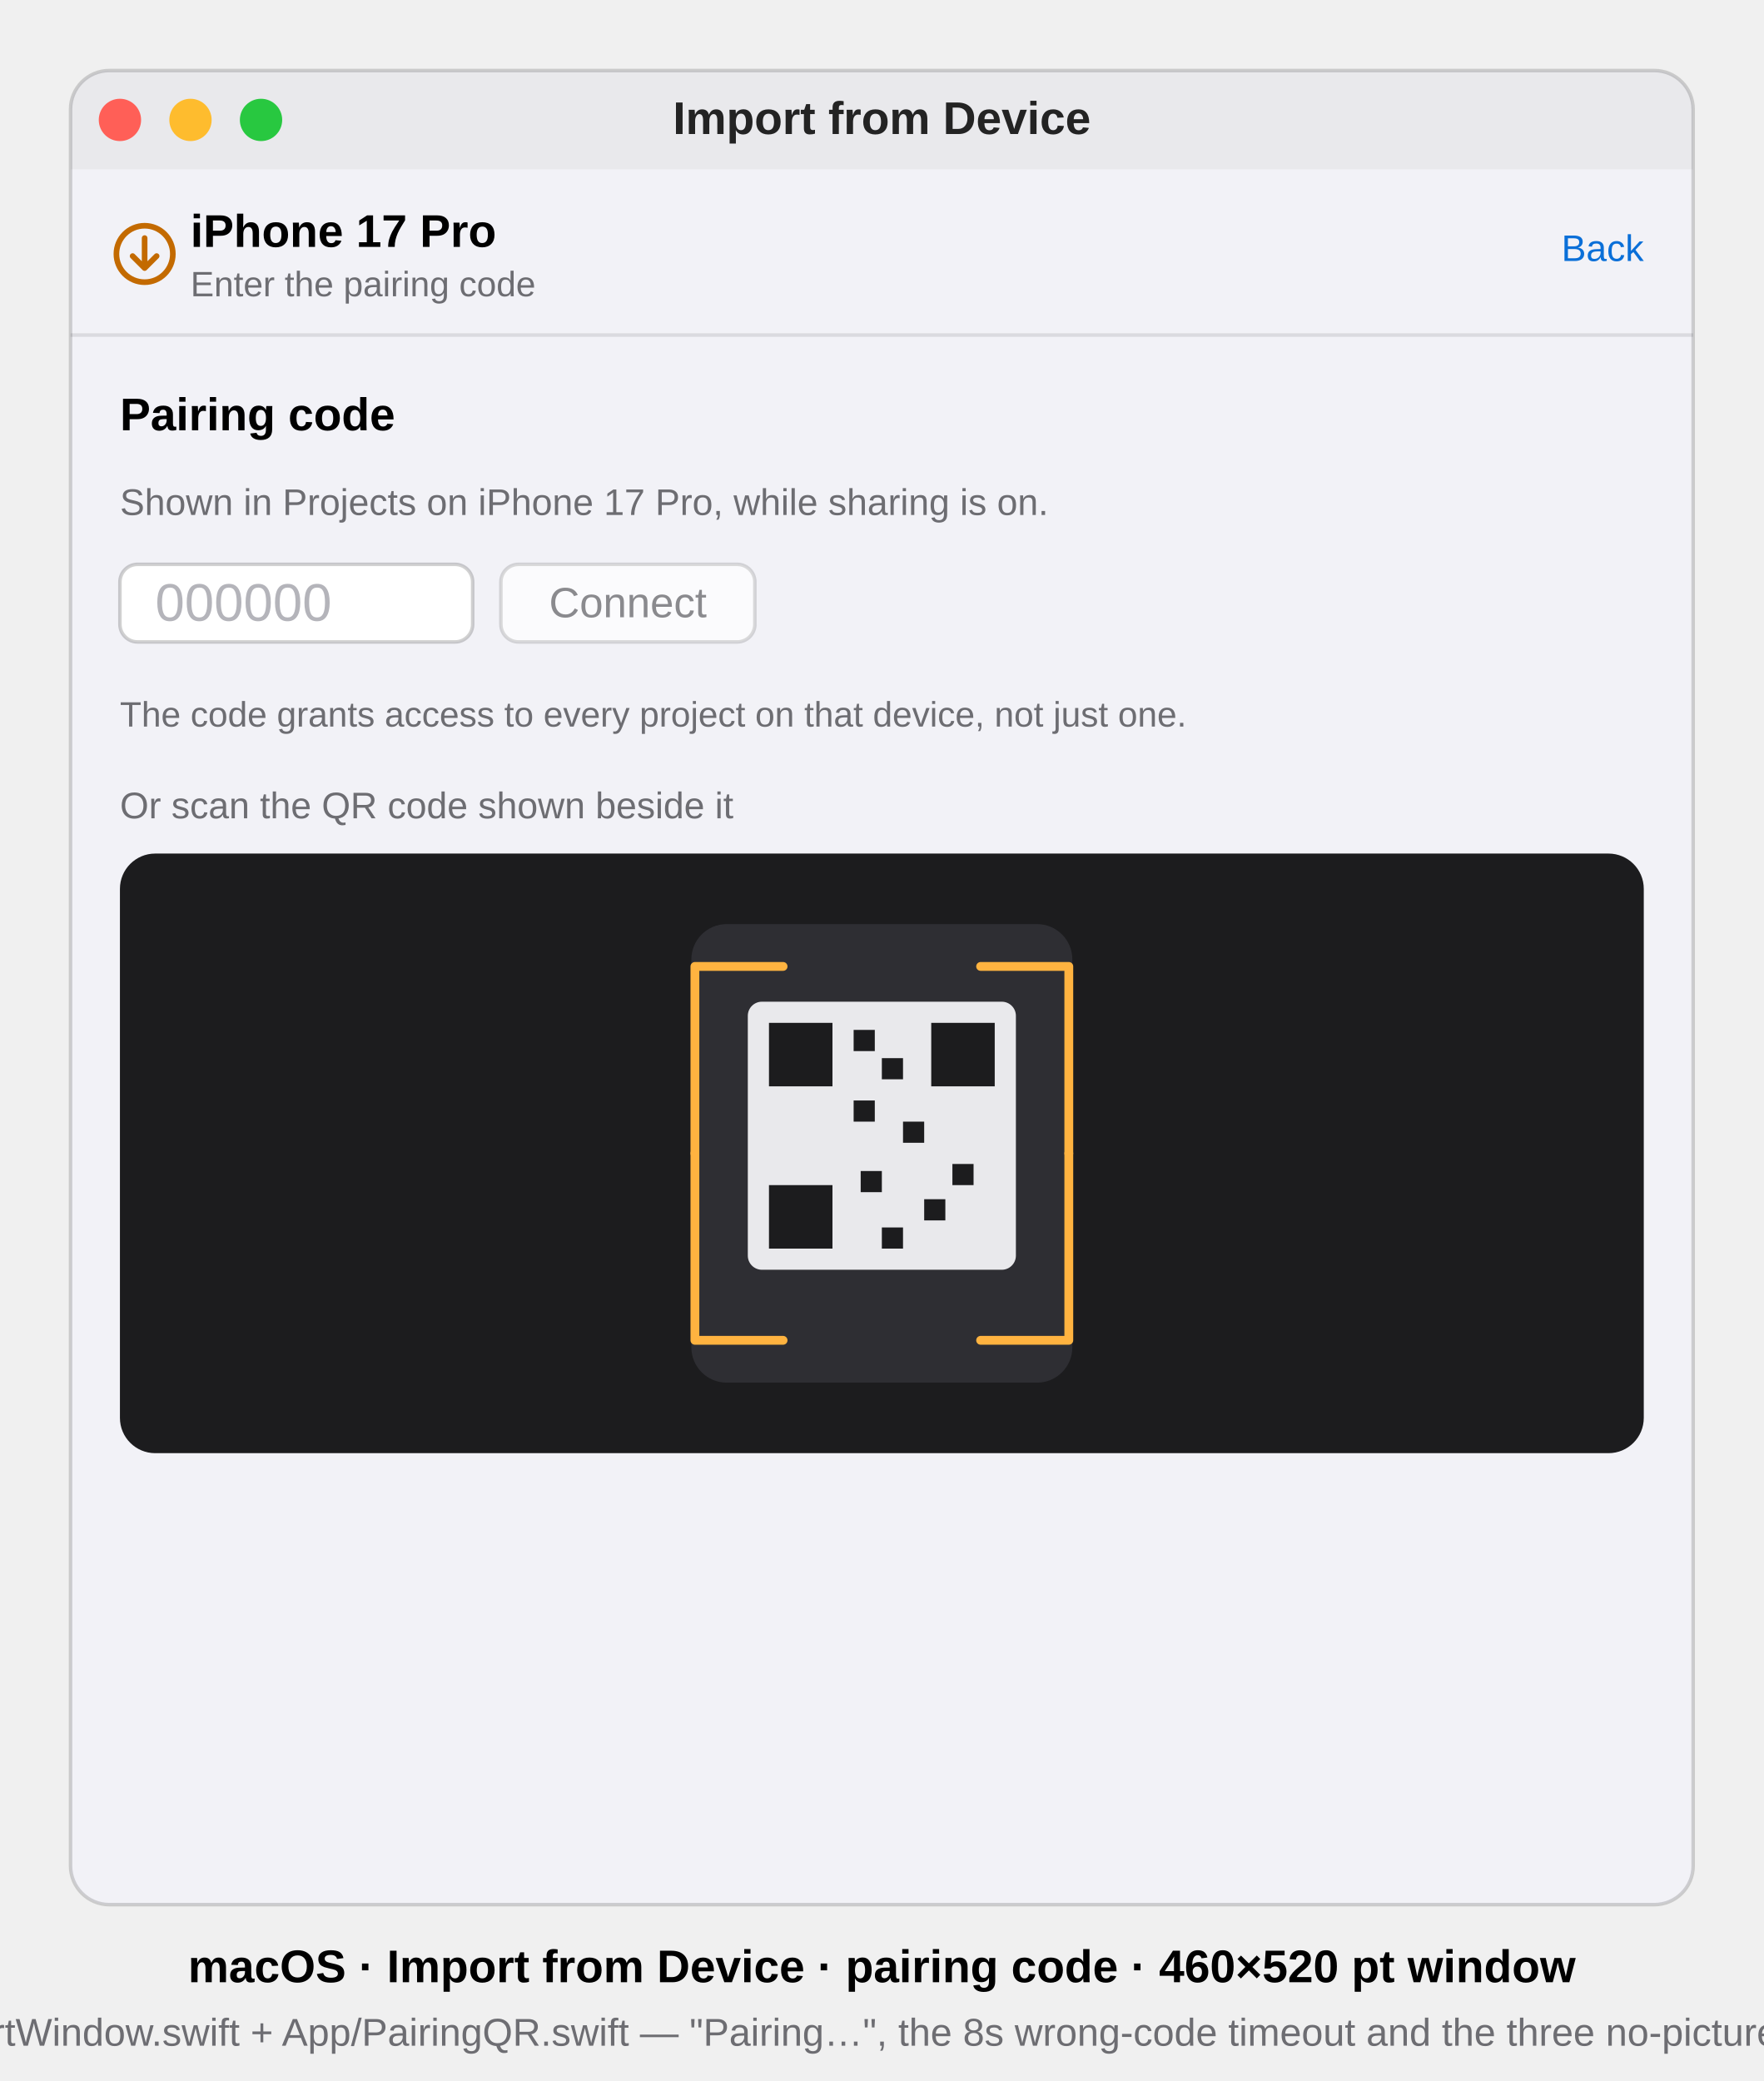
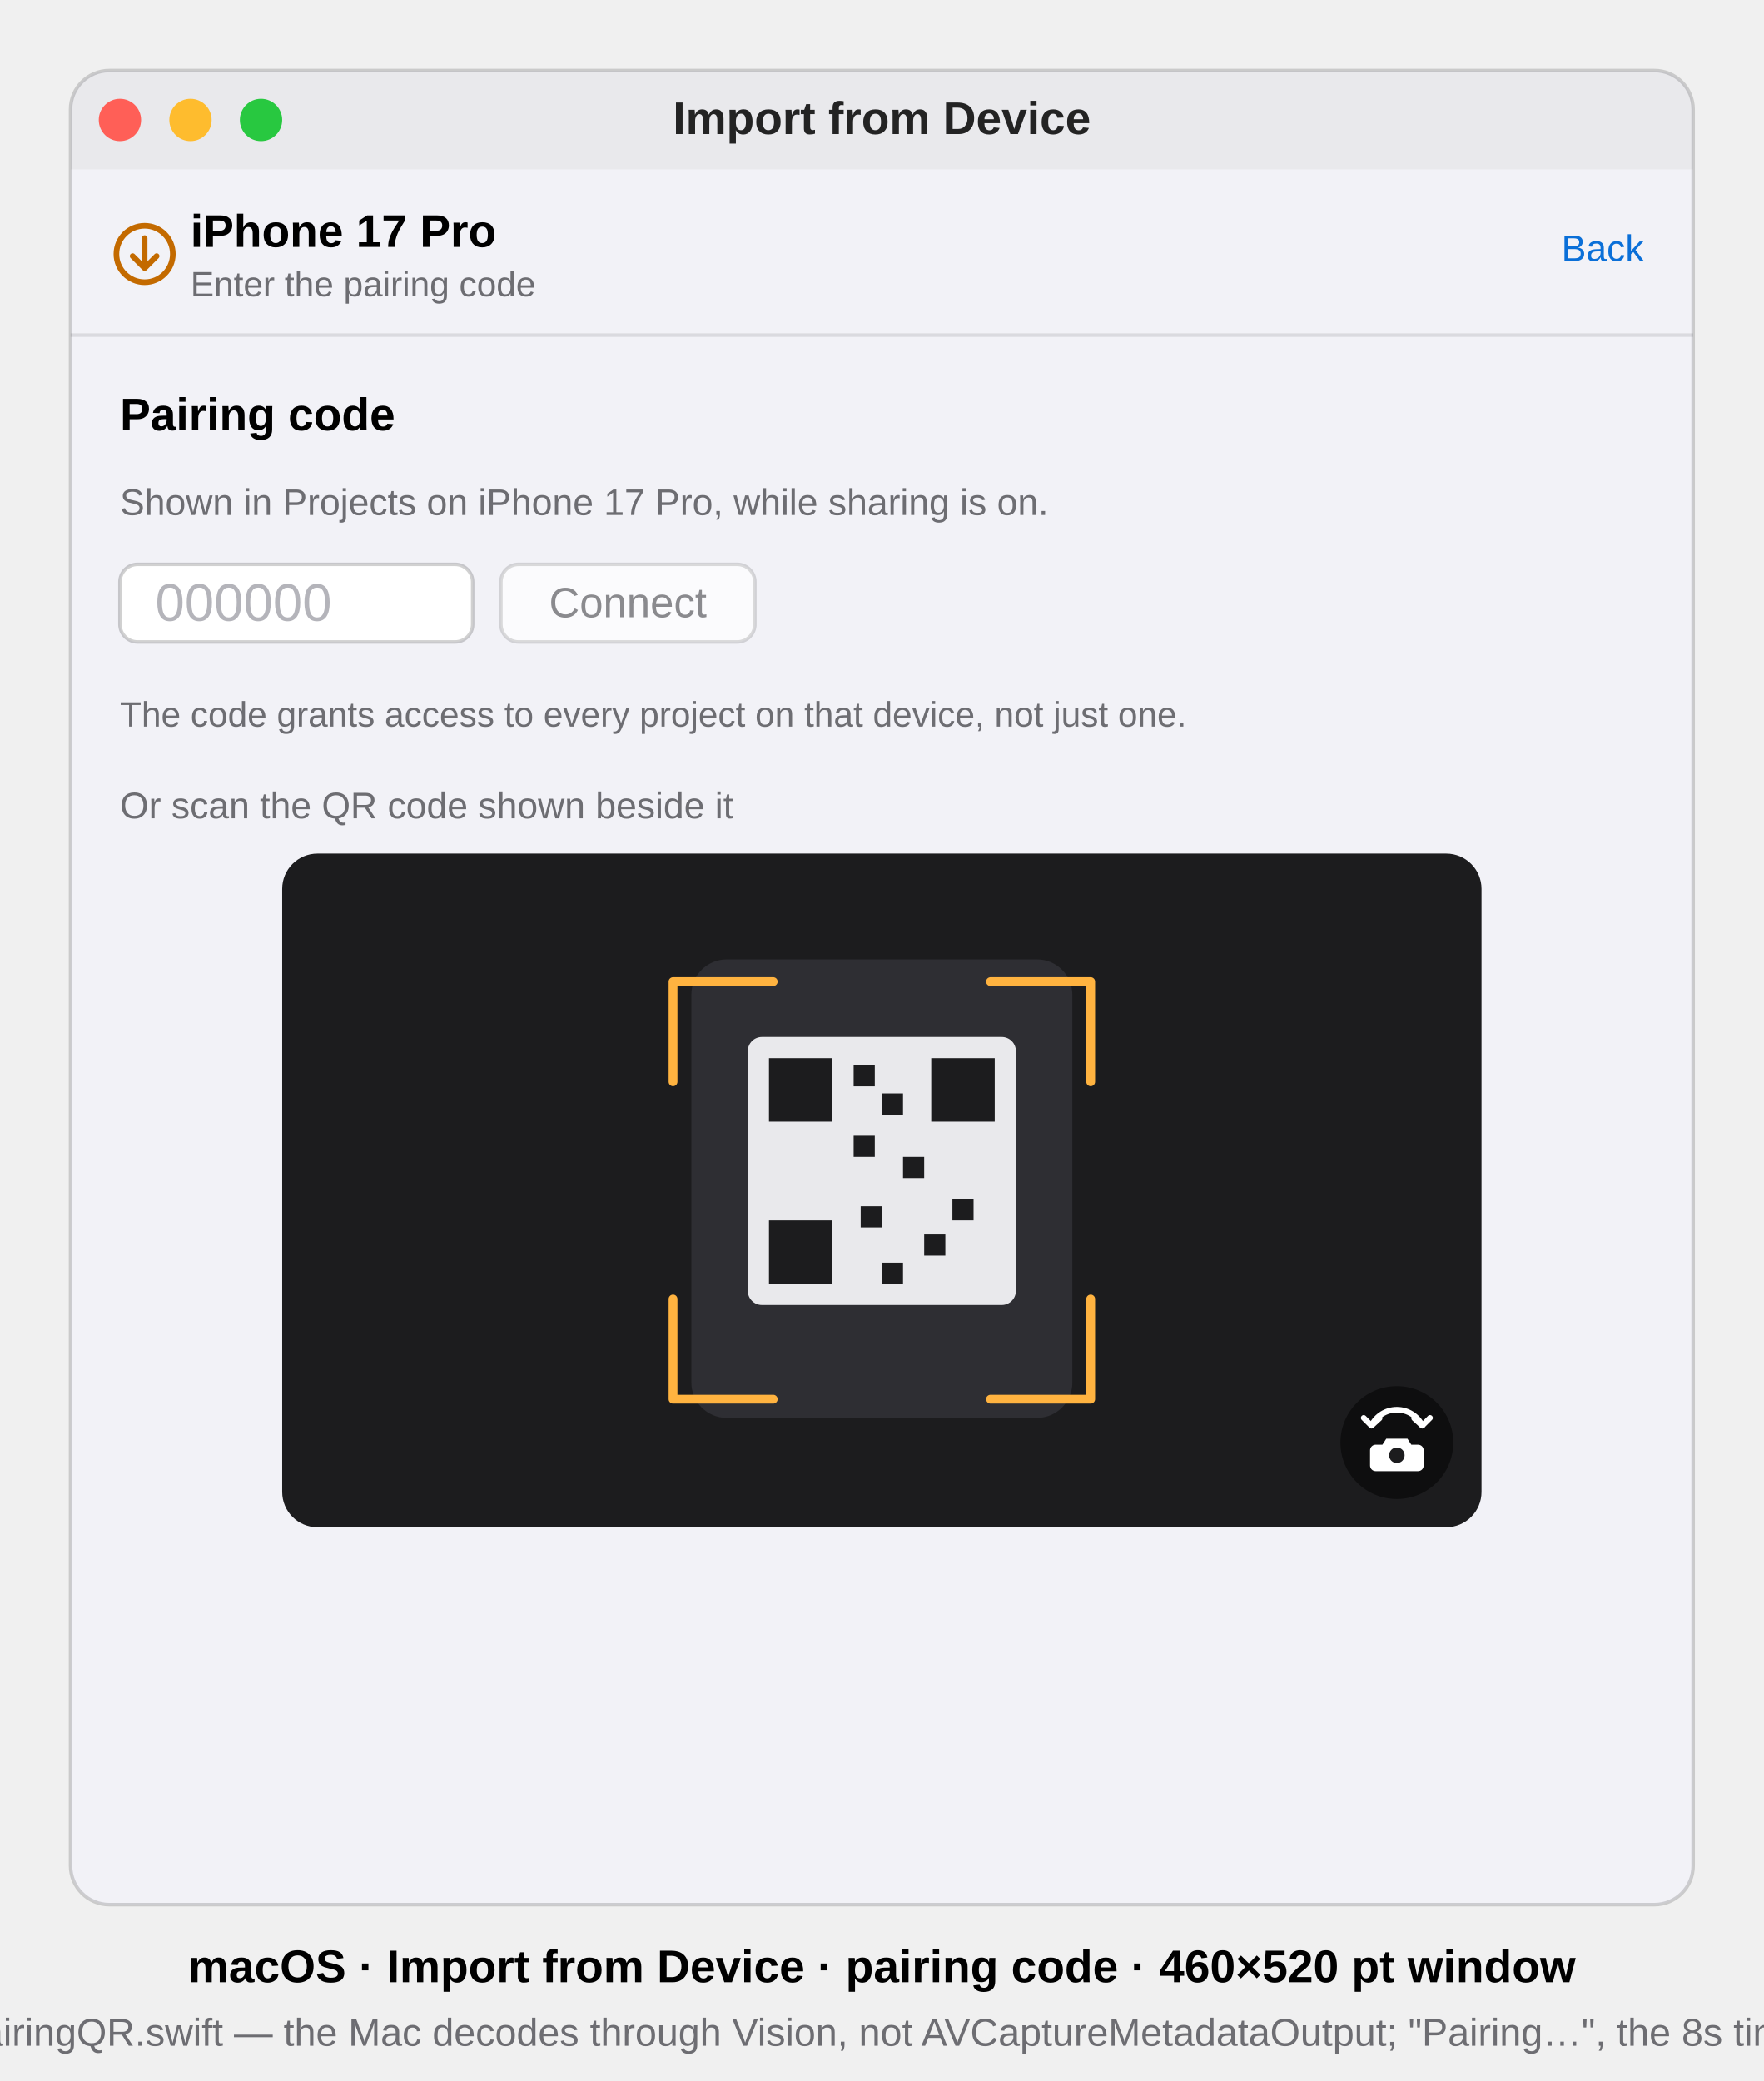
<svg xmlns="http://www.w3.org/2000/svg" viewBox="0 0 500 590" font-family="-apple-system, BlinkMacSystemFont, 'SF Pro Text', 'Helvetica Neue', Arial, sans-serif">
  <defs>
    <clipPath id="win">
      <rect x="20" y="20" width="460" height="520" rx="11" />
    </clipPath>
  </defs>
  <style>text{font-family:inherit}.sb{font-weight:600}.b{font-weight:700}.mono{font-variant-numeric:tabular-nums}</style>
  <g clip-path="url(#win)">
    <rect x="20" y="20" width="460" height="520" fill="#F2F2F7" />
    <g id="titlebar">
      <rect x="20" y="20" width="460" height="28" fill="#E9E9EC" />
      <circle cx="34" cy="34" r="6" fill="#FF5F57" />
      <circle cx="54" cy="34" r="6" fill="#FEBC2E" />
      <circle cx="74" cy="34" r="6" fill="#28C840" />
      <text x="250" y="38" font-size="13" class="sb" text-anchor="middle" fill="#000" fill-opacity="0.85">Import from Device</text>
    </g>
    <g id="header">
      <g data-symbol="arrow.down.circle" transform="translate(41,72)">
        <circle cx="0" cy="0" r="8" fill="none" stroke="#C36A00" stroke-width="1.6" />
        <path d="M0 -4.5 L0 4 M-3.4 0.6 L0 4 L3.4 0.6" fill="none" stroke="#C36A00" stroke-width="1.6" stroke-linecap="round" stroke-linejoin="round" />
      </g>
      <text x="54" y="70" font-size="13" class="b" fill="#000">iPhone 17 Pro</text>
      <text x="54" y="84" font-size="10" fill="#6D6D72">Enter the pairing code</text>
      <text x="466" y="74" font-size="10.5" text-anchor="end" fill="#0A6FD8">Back</text>
      <line x1="20" y1="95" x2="480" y2="95" stroke="#000" stroke-opacity="0.10" />
    </g>
    <g id="pair">
      <text x="34" y="122" font-size="13" class="b" fill="#000">Pairing code</text>
      <text x="34" y="146" font-size="10.5" fill="#6D6D72">Shown in Projects on iPhone 17 Pro, while sharing is on.</text>
      <rect x="34" y="160" width="100" height="22" rx="5" fill="#FFFFFF" stroke="#000" stroke-opacity="0.18" />
      <text x="44" y="176" font-size="15" class="mono" fill="#B4B4BA">000000</text>
      <rect x="142" y="160" width="72" height="22" rx="5" fill="#FBFBFD" stroke="#000" stroke-opacity="0.14" />
      <text x="178" y="175" font-size="12" text-anchor="middle" fill="#8A8A8E">Connect</text>
      <text x="34" y="206" font-size="10" fill="#6D6D72">The code grants access to every project on that device, not just one.</text>
      <text x="34" y="232" font-size="10.5" fill="#6D6D72">Or scan the QR code shown beside it</text>
      <g id="scanner">
-         <rect x="34" y="242" width="432" height="170" rx="10" fill="#1C1C1E" />
-         <rect x="196" y="262" width="108" height="130" rx="10" fill="#2E2E33" />
-         <rect x="212" y="284" width="76" height="76" rx="4" fill="#E9E9EC" />
+         <rect x="80" y="242" width="340" height="191" rx="10" fill="#1C1C1E" />
+         <rect x="196" y="272" width="108" height="130" rx="10" fill="#2E2E33" />
+         <rect x="212" y="294" width="76" height="76" rx="4" fill="#E9E9EC" />
        <g fill="#1C1C1E">
-           <rect x="218" y="290" width="18" height="18" />
-           <rect x="264" y="290" width="18" height="18" />
-           <rect x="218" y="336" width="18" height="18" />
-           <rect x="242" y="292" width="6" height="6" />
-           <rect x="250" y="300" width="6" height="6" />
-           <rect x="242" y="312" width="6" height="6" />
-           <rect x="256" y="318" width="6" height="6" />
-           <rect x="244" y="332" width="6" height="6" />
-           <rect x="262" y="340" width="6" height="6" />
-           <rect x="250" y="348" width="6" height="6" />
-           <rect x="270" y="330" width="6" height="6" />
+           <rect x="218" y="300" width="18" height="18" />
+           <rect x="264" y="300" width="18" height="18" />
+           <rect x="218" y="346" width="18" height="18" />
+           <rect x="242" y="302" width="6" height="6" />
+           <rect x="250" y="310" width="6" height="6" />
+           <rect x="242" y="322" width="6" height="6" />
+           <rect x="256" y="328" width="6" height="6" />
+           <rect x="244" y="342" width="6" height="6" />
+           <rect x="262" y="350" width="6" height="6" />
+           <rect x="250" y="358" width="6" height="6" />
+           <rect x="270" y="340" width="6" height="6" />
        </g>
        <g stroke="#FFB340" stroke-width="2.5" fill="none" stroke-linecap="round" stroke-linejoin="round">
-           <path d="M197 327 L197 274 L222 274" />
-           <path d="M278 274 L303 274 L303 327" />
-           <path d="M303 327 L303 380 L278 380" />
-           <path d="M222 380 L197 380 L197 327" />
+           <path d="M190.8 306.7 L190.8 278.3 L219.2 278.3" />
+           <path d="M280.8 278.3 L309.2 278.3 L309.2 306.7" />
+           <path d="M309.2 368.3 L309.2 396.7 L280.8 396.7" />
+           <path d="M219.2 396.7 L190.8 396.7 L190.8 368.3" />
+         </g>
+         <g data-symbol="arrow.triangle.2.circlepath.camera.fill" transform="translate(396,409)">
+           <circle cx="0" cy="0" r="16" fill="#000" fill-opacity="0.5" />
+           <g fill="none" stroke="#FFFFFF" stroke-width="1.6" stroke-linecap="round" stroke-linejoin="round">
+             <path d="M-7.2 -4.8 A 8 8 0 0 1 7.2 -4.8" />
+             <path d="M-9.4 -7.0 L-7.2 -4.8 L-4.9 -6.9" />
+             <path d="M4.9 -6.9 L7.2 -4.8 L9.4 -7.0" />
+           </g>
+           <path d="M-6 0.6 h1.9 l1.1 -1.7 h6 l1.1 1.7 h1.9 a1.6 1.6 0 0 1 1.6 1.6 v4.3 a1.6 1.6 0 0 1 -1.6 1.6 h-12 a1.6 1.6 0 0 1 -1.6 -1.6 v-4.3 a1.6 1.6 0 0 1 1.6 -1.6 z" fill="#FFFFFF" />
+           <circle cx="0" cy="3.6" r="2.2" fill="#1C1C1E" />
        </g>
      </g>
    </g>
  </g>
  <rect x="20" y="20" width="460" height="520" rx="11" fill="none" stroke="#000" stroke-opacity="0.16" />
  <text x="250" y="562" font-size="13" class="sb" text-anchor="middle" fill="#000">macOS · Import from Device · pairing code · 460×520 pt window</text>
-   <text x="250" y="580" font-size="11" text-anchor="middle" fill="#6D6D72">mirrors Remote/ImportWindow.swift + App/PairingQR.swift — "Pairing…", the 8s wrong-code timeout and the three no-picture states are desc-only</text>
+   <text x="250" y="580" font-size="11" text-anchor="middle" fill="#6D6D72">mirrors Remote/ImportWindow.swift + App/PairingQR.swift — the Mac decodes through Vision, not AVCaptureMetadataOutput; "Pairing…", the 8s timeout and the no-picture states are desc-only</text>
</svg>
